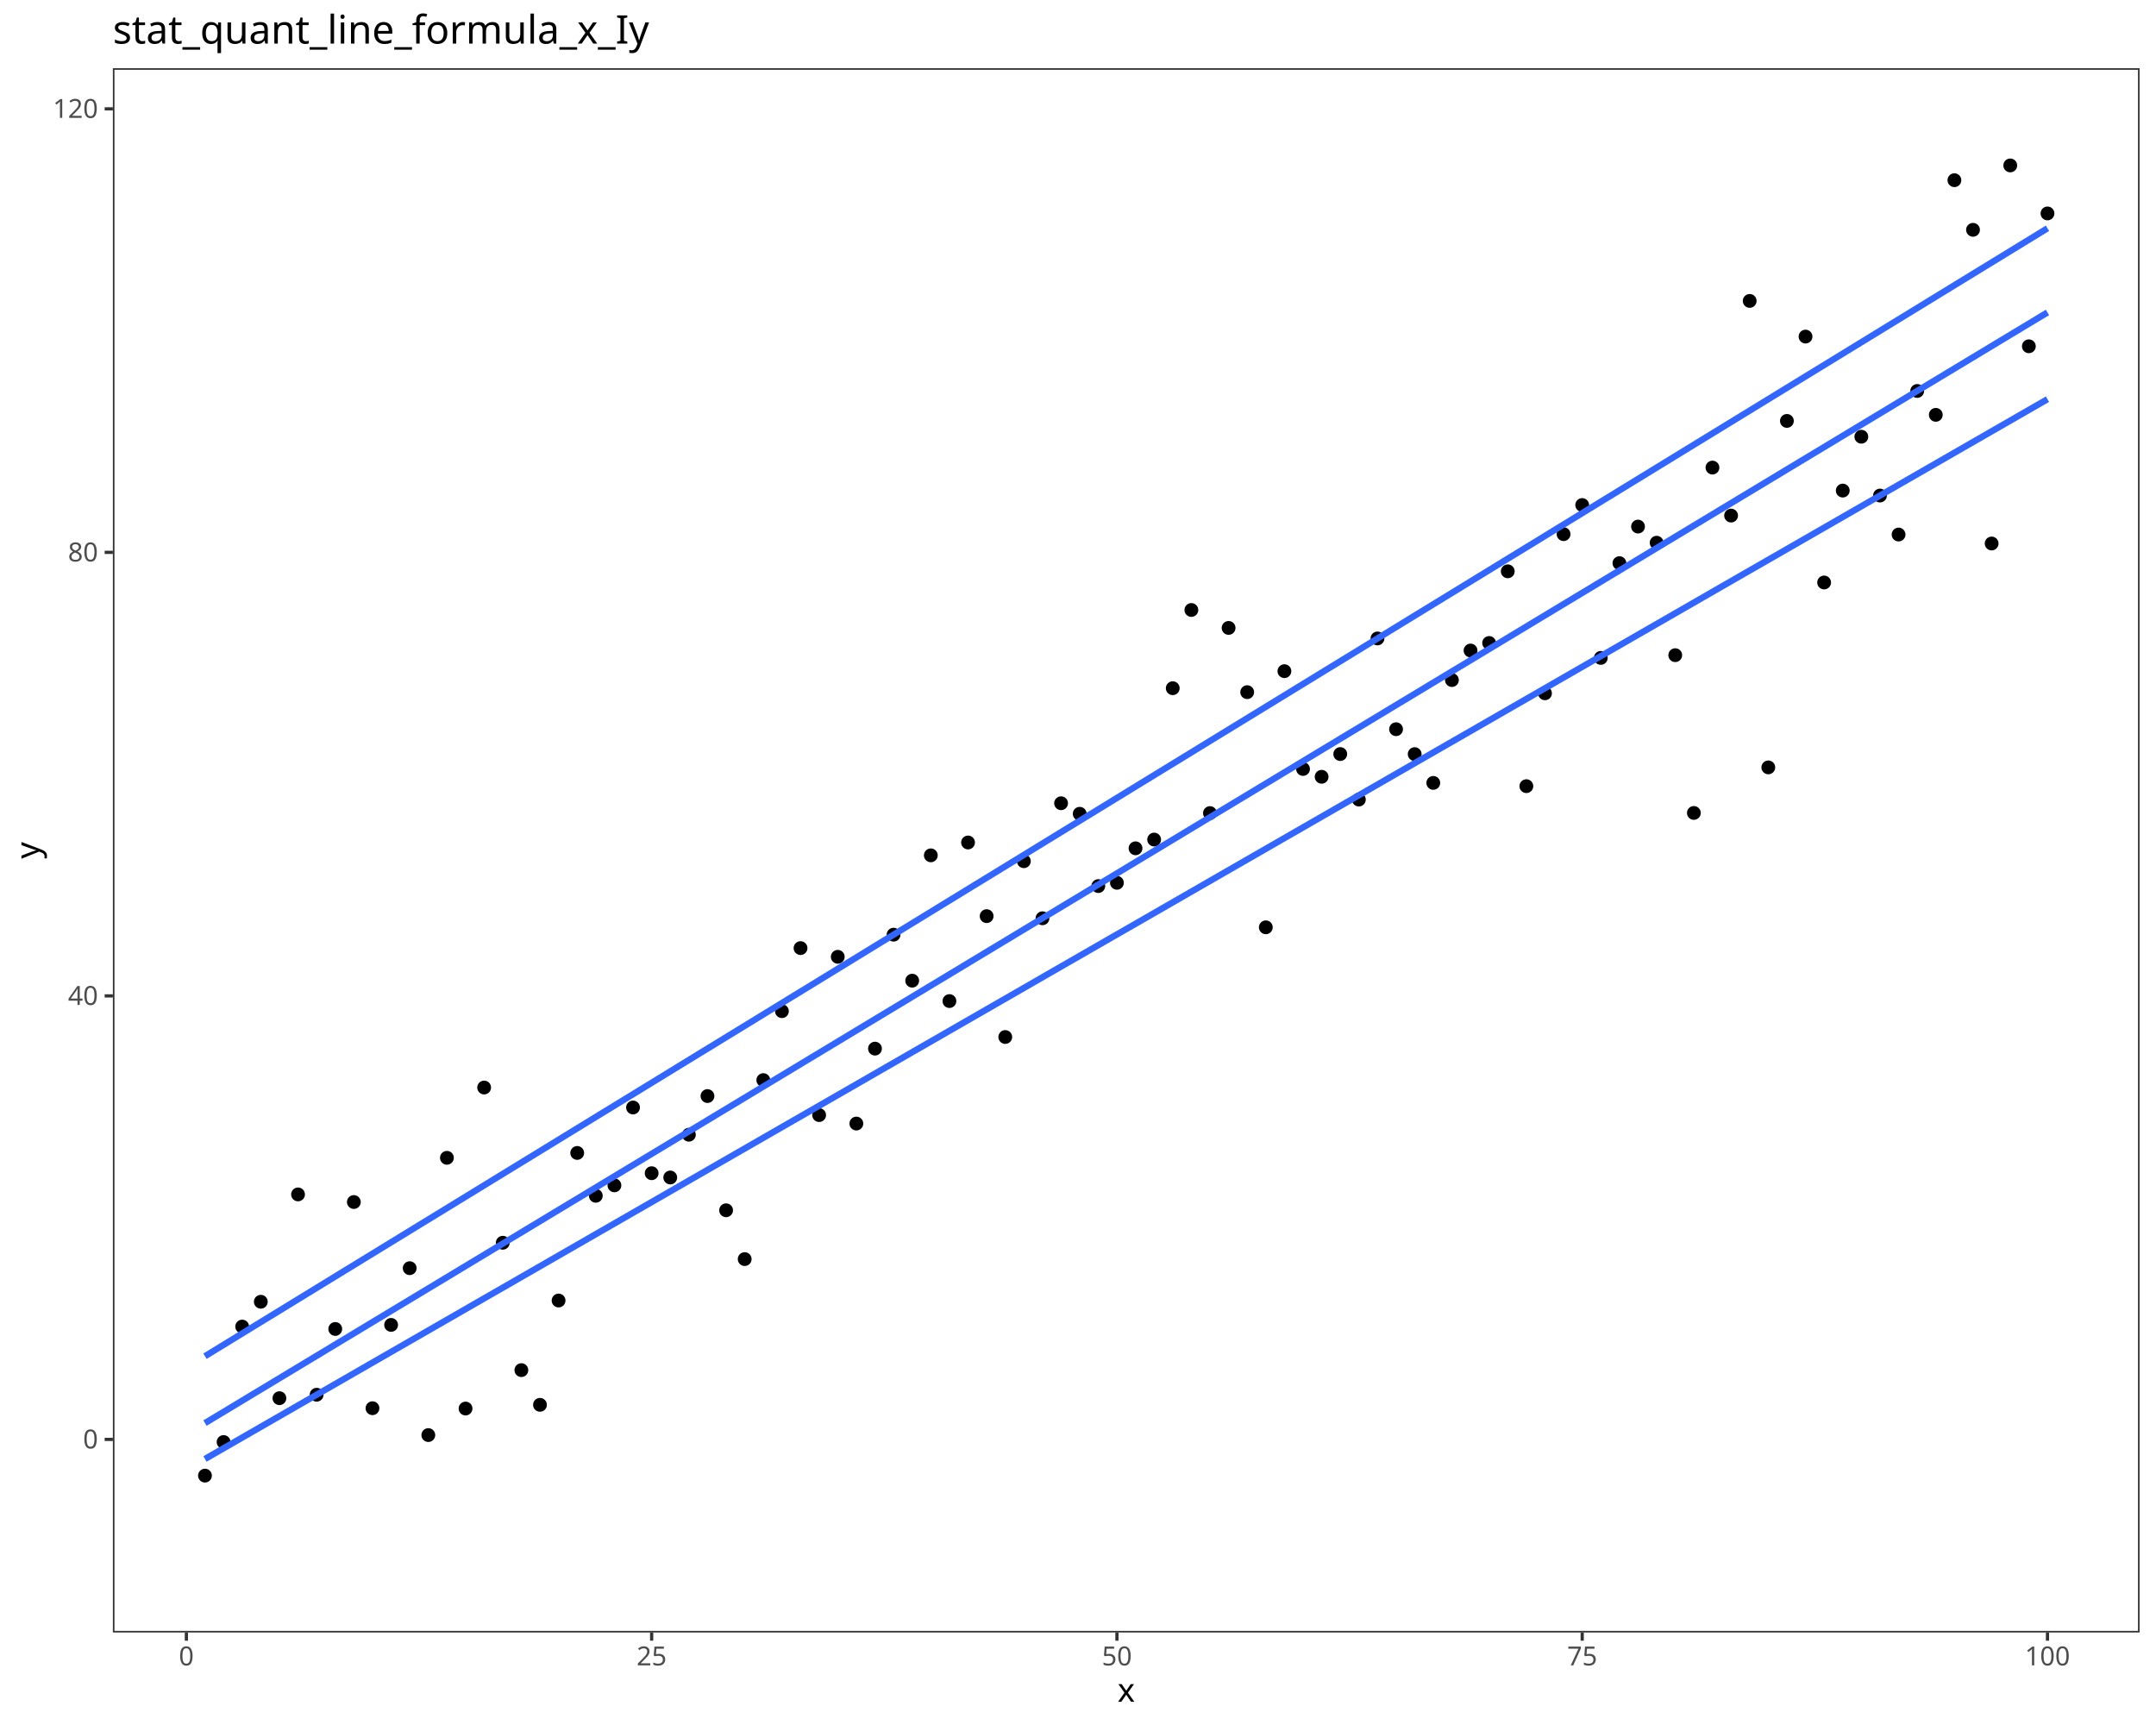
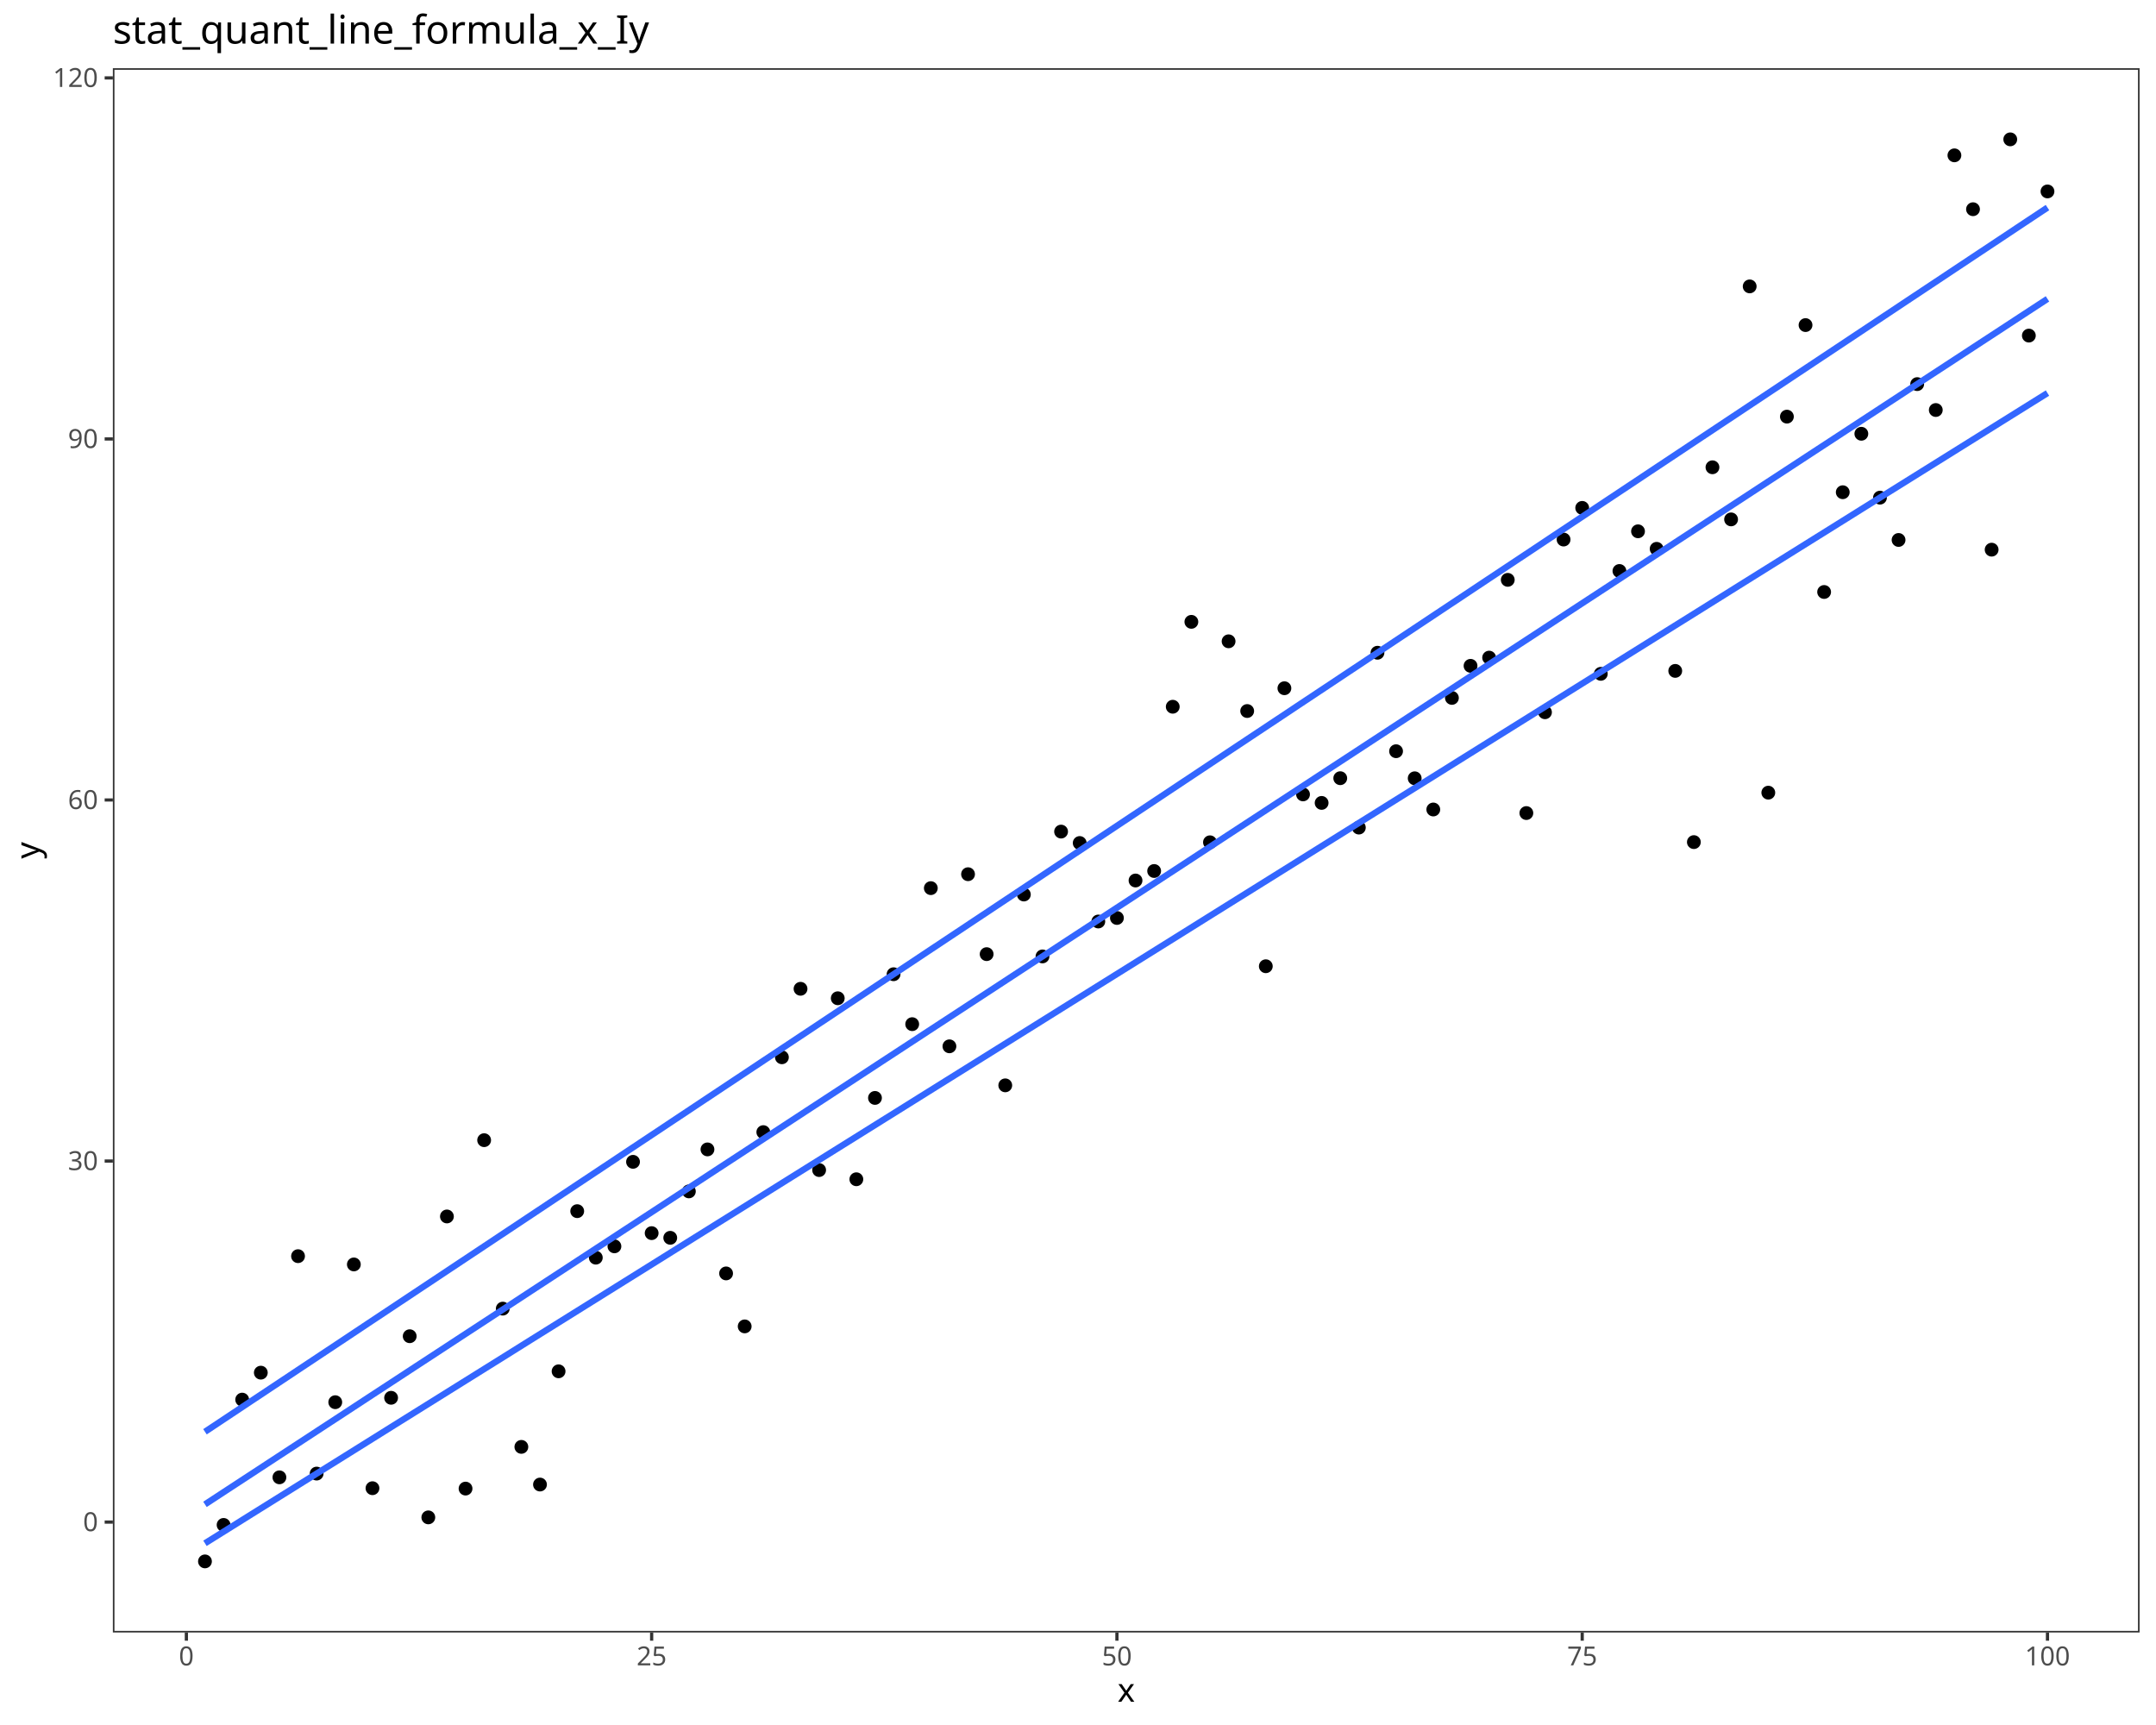
<svg xmlns="http://www.w3.org/2000/svg" class="svglite" data-engine-version="2.0" width="720.00pt" height="576.00pt" viewBox="0 0 720.00 576.00">
  <defs>
    <style type="text/css">
    .svglite line, .svglite polyline, .svglite polygon, .svglite path, .svglite rect, .svglite circle {
      fill: none;
      stroke: #000000;
      stroke-linecap: round;
      stroke-linejoin: round;
      stroke-miterlimit: 10.00;
    }
  </style>
  </defs>
  <rect width="100%" height="100%" style="stroke: none; fill: #FFFFFF;" />
  <defs>
    <clipPath id="cpMC4wMHw3MjAuMDB8MC4wMHw1NzYuMDA=">
      <rect x="0.00" y="0.00" width="720.00" height="576.00" />
    </clipPath>
  </defs>
  <g clip-path="url(#cpMC4wMHw3MjAuMDB8MC4wMHw1NzYuMDA=)">
    <rect x="0.00" y="0.00" width="720.00" height="576.00" style="stroke-width: 1.07; stroke: #FFFFFF; fill: #FFFFFF;" />
  </g>
  <defs>
    <clipPath id="cpMzcuNjl8NzE0LjUyfDIyLjc4fDU0NS4xMQ==">
      <rect x="37.69" y="22.78" width="676.83" height="522.33" />
    </clipPath>
  </defs>
  <g clip-path="url(#cpMzcuNjl8NzE0LjUyfDIyLjc4fDU0NS4xMQ==)">
    <rect x="37.69" y="22.78" width="676.83" height="522.33" style="stroke-width: 1.07; stroke: none; fill: #FFFFFF;" />
-     <circle cx="68.45" cy="492.73" r="1.95" style="stroke-width: 0.71; fill: #000000;" />
-     <circle cx="74.67" cy="481.51" r="1.95" style="stroke-width: 0.71; fill: #000000;" />
-     <circle cx="80.88" cy="442.96" r="1.95" style="stroke-width: 0.71; fill: #000000;" />
-     <circle cx="87.10" cy="434.67" r="1.95" style="stroke-width: 0.71; fill: #000000;" />
-     <circle cx="93.31" cy="466.87" r="1.95" style="stroke-width: 0.71; fill: #000000;" />
-     <circle cx="99.53" cy="398.83" r="1.95" style="stroke-width: 0.71; fill: #000000;" />
-     <circle cx="105.74" cy="465.72" r="1.95" style="stroke-width: 0.71; fill: #000000;" />
-     <circle cx="111.96" cy="443.76" r="1.95" style="stroke-width: 0.71; fill: #000000;" />
-     <circle cx="118.17" cy="401.37" r="1.95" style="stroke-width: 0.71; fill: #000000;" />
-     <circle cx="124.39" cy="470.22" r="1.95" style="stroke-width: 0.71; fill: #000000;" />
-     <circle cx="130.61" cy="442.40" r="1.95" style="stroke-width: 0.71; fill: #000000;" />
-     <circle cx="136.82" cy="423.46" r="1.95" style="stroke-width: 0.71; fill: #000000;" />
-     <circle cx="143.04" cy="479.19" r="1.95" style="stroke-width: 0.71; fill: #000000;" />
-     <circle cx="149.25" cy="386.61" r="1.95" style="stroke-width: 0.71; fill: #000000;" />
-     <circle cx="155.47" cy="470.33" r="1.95" style="stroke-width: 0.71; fill: #000000;" />
-     <circle cx="161.68" cy="363.14" r="1.95" style="stroke-width: 0.71; fill: #000000;" />
-     <circle cx="167.90" cy="414.97" r="1.95" style="stroke-width: 0.71; fill: #000000;" />
-     <circle cx="174.11" cy="457.50" r="1.95" style="stroke-width: 0.71; fill: #000000;" />
-     <circle cx="180.33" cy="469.09" r="1.95" style="stroke-width: 0.71; fill: #000000;" />
-     <circle cx="186.54" cy="434.26" r="1.95" style="stroke-width: 0.71; fill: #000000;" />
-     <circle cx="192.76" cy="384.98" r="1.95" style="stroke-width: 0.71; fill: #000000;" />
-     <circle cx="198.97" cy="399.29" r="1.95" style="stroke-width: 0.71; fill: #000000;" />
-     <circle cx="205.19" cy="395.81" r="1.95" style="stroke-width: 0.71; fill: #000000;" />
-     <circle cx="211.40" cy="369.81" r="1.95" style="stroke-width: 0.71; fill: #000000;" />
-     <circle cx="217.62" cy="391.75" r="1.95" style="stroke-width: 0.71; fill: #000000;" />
-     <circle cx="223.83" cy="393.18" r="1.95" style="stroke-width: 0.71; fill: #000000;" />
-     <circle cx="230.05" cy="378.90" r="1.95" style="stroke-width: 0.71; fill: #000000;" />
-     <circle cx="236.26" cy="365.99" r="1.95" style="stroke-width: 0.71; fill: #000000;" />
-     <circle cx="242.48" cy="404.13" r="1.95" style="stroke-width: 0.71; fill: #000000;" />
-     <circle cx="248.69" cy="420.43" r="1.95" style="stroke-width: 0.71; fill: #000000;" />
-     <circle cx="254.91" cy="360.66" r="1.95" style="stroke-width: 0.71; fill: #000000;" />
-     <circle cx="261.12" cy="337.64" r="1.95" style="stroke-width: 0.71; fill: #000000;" />
-     <circle cx="267.34" cy="316.58" r="1.95" style="stroke-width: 0.71; fill: #000000;" />
-     <circle cx="273.55" cy="372.34" r="1.95" style="stroke-width: 0.71; fill: #000000;" />
-     <circle cx="279.77" cy="319.49" r="1.95" style="stroke-width: 0.71; fill: #000000;" />
-     <circle cx="285.98" cy="375.17" r="1.95" style="stroke-width: 0.71; fill: #000000;" />
-     <circle cx="292.20" cy="350.15" r="1.95" style="stroke-width: 0.71; fill: #000000;" />
-     <circle cx="298.41" cy="312.10" r="1.95" style="stroke-width: 0.71; fill: #000000;" />
-     <circle cx="304.63" cy="327.46" r="1.95" style="stroke-width: 0.71; fill: #000000;" />
-     <circle cx="310.85" cy="285.61" r="1.95" style="stroke-width: 0.71; fill: #000000;" />
-     <circle cx="317.06" cy="334.27" r="1.95" style="stroke-width: 0.71; fill: #000000;" />
-     <circle cx="323.28" cy="281.32" r="1.95" style="stroke-width: 0.71; fill: #000000;" />
-     <circle cx="329.49" cy="305.91" r="1.95" style="stroke-width: 0.71; fill: #000000;" />
-     <circle cx="335.71" cy="346.27" r="1.95" style="stroke-width: 0.71; fill: #000000;" />
-     <circle cx="341.92" cy="287.57" r="1.95" style="stroke-width: 0.71; fill: #000000;" />
-     <circle cx="348.14" cy="306.62" r="1.95" style="stroke-width: 0.71; fill: #000000;" />
-     <circle cx="354.35" cy="268.21" r="1.95" style="stroke-width: 0.71; fill: #000000;" />
-     <circle cx="360.57" cy="271.73" r="1.95" style="stroke-width: 0.71; fill: #000000;" />
-     <circle cx="366.78" cy="295.87" r="1.95" style="stroke-width: 0.71; fill: #000000;" />
-     <circle cx="373.00" cy="294.78" r="1.95" style="stroke-width: 0.71; fill: #000000;" />
-     <circle cx="379.21" cy="283.26" r="1.95" style="stroke-width: 0.71; fill: #000000;" />
-     <circle cx="385.43" cy="280.34" r="1.95" style="stroke-width: 0.71; fill: #000000;" />
-     <circle cx="391.64" cy="229.80" r="1.95" style="stroke-width: 0.71; fill: #000000;" />
-     <circle cx="397.86" cy="203.68" r="1.95" style="stroke-width: 0.71; fill: #000000;" />
-     <circle cx="404.07" cy="271.50" r="1.95" style="stroke-width: 0.71; fill: #000000;" />
-     <circle cx="410.29" cy="209.67" r="1.95" style="stroke-width: 0.71; fill: #000000;" />
-     <circle cx="416.50" cy="231.12" r="1.95" style="stroke-width: 0.71; fill: #000000;" />
-     <circle cx="422.72" cy="309.64" r="1.95" style="stroke-width: 0.71; fill: #000000;" />
-     <circle cx="428.93" cy="224.11" r="1.95" style="stroke-width: 0.71; fill: #000000;" />
-     <circle cx="435.15" cy="256.77" r="1.95" style="stroke-width: 0.71; fill: #000000;" />
-     <circle cx="441.36" cy="259.38" r="1.95" style="stroke-width: 0.71; fill: #000000;" />
-     <circle cx="447.58" cy="251.79" r="1.95" style="stroke-width: 0.71; fill: #000000;" />
-     <circle cx="453.79" cy="266.98" r="1.95" style="stroke-width: 0.71; fill: #000000;" />
-     <circle cx="460.01" cy="213.19" r="1.95" style="stroke-width: 0.71; fill: #000000;" />
-     <circle cx="466.22" cy="243.49" r="1.95" style="stroke-width: 0.71; fill: #000000;" />
-     <circle cx="472.44" cy="251.81" r="1.95" style="stroke-width: 0.71; fill: #000000;" />
-     <circle cx="478.65" cy="261.42" r="1.95" style="stroke-width: 0.71; fill: #000000;" />
-     <circle cx="484.87" cy="227.08" r="1.95" style="stroke-width: 0.71; fill: #000000;" />
-     <circle cx="491.09" cy="217.22" r="1.95" style="stroke-width: 0.71; fill: #000000;" />
-     <circle cx="497.30" cy="214.70" r="1.95" style="stroke-width: 0.71; fill: #000000;" />
-     <circle cx="503.52" cy="190.77" r="1.95" style="stroke-width: 0.71; fill: #000000;" />
-     <circle cx="509.73" cy="262.51" r="1.95" style="stroke-width: 0.71; fill: #000000;" />
-     <circle cx="515.95" cy="231.50" r="1.95" style="stroke-width: 0.71; fill: #000000;" />
-     <circle cx="522.16" cy="178.36" r="1.95" style="stroke-width: 0.71; fill: #000000;" />
-     <circle cx="528.38" cy="168.63" r="1.95" style="stroke-width: 0.71; fill: #000000;" />
-     <circle cx="534.59" cy="219.68" r="1.95" style="stroke-width: 0.71; fill: #000000;" />
-     <circle cx="540.81" cy="188.04" r="1.95" style="stroke-width: 0.71; fill: #000000;" />
-     <circle cx="547.02" cy="175.83" r="1.95" style="stroke-width: 0.71; fill: #000000;" />
-     <circle cx="553.24" cy="181.22" r="1.95" style="stroke-width: 0.71; fill: #000000;" />
-     <circle cx="559.45" cy="218.77" r="1.95" style="stroke-width: 0.71; fill: #000000;" />
-     <circle cx="565.67" cy="271.45" r="1.95" style="stroke-width: 0.71; fill: #000000;" />
-     <circle cx="571.88" cy="156.13" r="1.95" style="stroke-width: 0.71; fill: #000000;" />
-     <circle cx="578.10" cy="172.16" r="1.95" style="stroke-width: 0.71; fill: #000000;" />
-     <circle cx="584.31" cy="100.48" r="1.95" style="stroke-width: 0.71; fill: #000000;" />
-     <circle cx="590.53" cy="256.24" r="1.95" style="stroke-width: 0.71; fill: #000000;" />
-     <circle cx="596.74" cy="140.55" r="1.95" style="stroke-width: 0.71; fill: #000000;" />
-     <circle cx="602.96" cy="112.39" r="1.95" style="stroke-width: 0.71; fill: #000000;" />
-     <circle cx="609.17" cy="194.50" r="1.95" style="stroke-width: 0.71; fill: #000000;" />
-     <circle cx="615.39" cy="163.81" r="1.95" style="stroke-width: 0.71; fill: #000000;" />
-     <circle cx="621.60" cy="145.83" r="1.95" style="stroke-width: 0.71; fill: #000000;" />
-     <circle cx="627.82" cy="165.47" r="1.95" style="stroke-width: 0.71; fill: #000000;" />
-     <circle cx="634.03" cy="178.49" r="1.95" style="stroke-width: 0.71; fill: #000000;" />
-     <circle cx="640.25" cy="130.55" r="1.95" style="stroke-width: 0.71; fill: #000000;" />
-     <circle cx="646.46" cy="138.52" r="1.95" style="stroke-width: 0.71; fill: #000000;" />
-     <circle cx="652.68" cy="60.17" r="1.95" style="stroke-width: 0.71; fill: #000000;" />
-     <circle cx="658.89" cy="76.74" r="1.95" style="stroke-width: 0.71; fill: #000000;" />
-     <circle cx="665.11" cy="181.48" r="1.95" style="stroke-width: 0.71; fill: #000000;" />
-     <circle cx="671.33" cy="55.24" r="1.95" style="stroke-width: 0.71; fill: #000000;" />
-     <circle cx="677.54" cy="115.63" r="1.95" style="stroke-width: 0.71; fill: #000000;" />
-     <circle cx="683.76" cy="71.27" r="1.95" style="stroke-width: 0.71; fill: #000000;" />
-     <polyline points="68.45,487.17 76.24,482.69 84.03,478.21 91.82,473.73 99.61,469.25 107.40,464.77 115.19,460.29 122.97,455.81 130.76,451.33 138.55,446.85 146.34,442.37 154.13,437.89 161.92,433.41 169.71,428.94 177.49,424.46 185.28,419.98 193.07,415.50 200.86,411.02 208.65,406.54 216.44,402.06 224.23,397.58 232.01,393.10 239.80,388.62 247.59,384.14 255.38,379.66 263.17,375.18 270.96,370.71 278.75,366.23 286.54,361.75 294.32,357.27 302.11,352.79 309.90,348.31 317.69,343.83 325.48,339.35 333.27,334.87 341.06,330.39 348.84,325.91 356.63,321.43 364.42,316.95 372.21,312.47 380.00,308.00 387.79,303.52 395.58,299.04 403.36,294.56 411.15,290.08 418.94,285.60 426.73,281.12 434.52,276.64 442.31,272.16 450.10,267.68 457.89,263.20 465.67,258.72 473.46,254.24 481.25,249.76 489.04,245.29 496.83,240.81 504.62,236.33 512.41,231.85 520.19,227.37 527.98,222.89 535.77,218.41 543.56,213.93 551.35,209.45 559.14,204.97 566.93,200.49 574.71,196.01 582.50,191.53 590.29,187.06 598.08,182.58 605.87,178.10 613.66,173.62 621.45,169.14 629.23,164.66 637.02,160.18 644.81,155.70 652.60,151.22 660.39,146.74 668.18,142.26 675.97,137.78 683.76,133.30 " style="stroke-width: 2.13; stroke: #3366FF; stroke-linecap: butt;" />
-     <polyline points="68.45,475.19 76.24,470.50 84.03,465.80 91.82,461.11 99.61,456.41 107.40,451.72 115.19,447.02 122.97,442.33 130.76,437.63 138.55,432.94 146.34,428.25 154.13,423.55 161.92,418.86 169.71,414.16 177.49,409.47 185.28,404.77 193.07,400.08 200.86,395.38 208.65,390.69 216.44,385.99 224.23,381.30 232.01,376.61 239.80,371.91 247.59,367.22 255.38,362.52 263.17,357.83 270.96,353.13 278.75,348.44 286.54,343.74 294.32,339.05 302.11,334.36 309.90,329.66 317.69,324.97 325.48,320.27 333.27,315.58 341.06,310.88 348.84,306.19 356.63,301.49 364.42,296.80 372.21,292.10 380.00,287.41 387.79,282.72 395.58,278.02 403.36,273.33 411.15,268.63 418.94,263.94 426.73,259.24 434.52,254.55 442.31,249.85 450.10,245.16 457.89,240.47 465.67,235.77 473.46,231.08 481.25,226.38 489.04,221.69 496.83,216.99 504.62,212.30 512.41,207.60 520.19,202.91 527.98,198.22 535.77,193.52 543.56,188.83 551.35,184.13 559.14,179.44 566.93,174.74 574.71,170.05 582.50,165.35 590.29,160.66 598.08,155.96 605.87,151.27 613.66,146.58 621.45,141.88 629.23,137.19 637.02,132.49 644.81,127.80 652.60,123.10 660.39,118.41 668.18,113.71 675.97,109.02 683.76,104.33 " style="stroke-width: 2.13; stroke: #3366FF; stroke-linecap: butt;" />
-     <polyline points="68.45,452.86 76.24,448.09 84.03,443.32 91.82,438.56 99.61,433.79 107.40,429.02 115.19,424.25 122.97,419.49 130.76,414.72 138.55,409.95 146.34,405.19 154.13,400.42 161.92,395.65 169.71,390.88 177.49,386.12 185.28,381.35 193.07,376.58 200.86,371.81 208.65,367.05 216.44,362.28 224.23,357.51 232.01,352.74 239.80,347.98 247.59,343.21 255.38,338.44 263.17,333.67 270.96,328.91 278.75,324.14 286.54,319.37 294.32,314.60 302.11,309.84 309.90,305.07 317.69,300.30 325.48,295.53 333.27,290.77 341.06,286.00 348.84,281.23 356.63,276.46 364.42,271.70 372.21,266.93 380.00,262.16 387.79,257.39 395.58,252.63 403.36,247.86 411.15,243.09 418.94,238.33 426.73,233.56 434.52,228.79 442.31,224.02 450.10,219.26 457.89,214.49 465.67,209.72 473.46,204.95 481.25,200.19 489.04,195.42 496.83,190.65 504.62,185.88 512.41,181.12 520.19,176.35 527.98,171.58 535.77,166.81 543.56,162.05 551.35,157.28 559.14,152.51 566.93,147.74 574.71,142.98 582.50,138.21 590.29,133.44 598.08,128.67 605.87,123.91 613.66,119.14 621.45,114.37 629.23,109.60 637.02,104.84 644.81,100.07 652.60,95.30 660.39,90.53 668.18,85.77 675.97,81.00 683.76,76.23 " style="stroke-width: 2.13; stroke: #3366FF; stroke-linecap: butt;" />
+     <circle cx="68.45" cy="521.37" r="1.95" style="stroke-width: 0.71; fill: #000000;" />
+     <circle cx="74.67" cy="509.19" r="1.95" style="stroke-width: 0.71; fill: #000000;" />
+     <circle cx="80.88" cy="467.35" r="1.95" style="stroke-width: 0.71; fill: #000000;" />
+     <circle cx="87.10" cy="458.35" r="1.95" style="stroke-width: 0.71; fill: #000000;" />
+     <circle cx="93.31" cy="493.30" r="1.95" style="stroke-width: 0.71; fill: #000000;" />
+     <circle cx="99.53" cy="419.45" r="1.95" style="stroke-width: 0.71; fill: #000000;" />
+     <circle cx="105.74" cy="492.05" r="1.95" style="stroke-width: 0.71; fill: #000000;" />
+     <circle cx="111.96" cy="468.21" r="1.95" style="stroke-width: 0.71; fill: #000000;" />
+     <circle cx="118.17" cy="422.21" r="1.95" style="stroke-width: 0.71; fill: #000000;" />
+     <circle cx="124.39" cy="496.93" r="1.95" style="stroke-width: 0.71; fill: #000000;" />
+     <circle cx="130.61" cy="466.74" r="1.95" style="stroke-width: 0.71; fill: #000000;" />
+     <circle cx="136.82" cy="446.18" r="1.95" style="stroke-width: 0.71; fill: #000000;" />
+     <circle cx="143.04" cy="506.67" r="1.95" style="stroke-width: 0.71; fill: #000000;" />
+     <circle cx="149.25" cy="406.19" r="1.95" style="stroke-width: 0.71; fill: #000000;" />
+     <circle cx="155.47" cy="497.06" r="1.95" style="stroke-width: 0.71; fill: #000000;" />
+     <circle cx="161.68" cy="380.72" r="1.95" style="stroke-width: 0.71; fill: #000000;" />
+     <circle cx="167.90" cy="436.97" r="1.95" style="stroke-width: 0.71; fill: #000000;" />
+     <circle cx="174.11" cy="483.13" r="1.95" style="stroke-width: 0.71; fill: #000000;" />
+     <circle cx="180.33" cy="495.71" r="1.95" style="stroke-width: 0.71; fill: #000000;" />
+     <circle cx="186.54" cy="457.90" r="1.95" style="stroke-width: 0.71; fill: #000000;" />
+     <circle cx="192.76" cy="404.42" r="1.95" style="stroke-width: 0.71; fill: #000000;" />
+     <circle cx="198.97" cy="419.95" r="1.95" style="stroke-width: 0.71; fill: #000000;" />
+     <circle cx="205.19" cy="416.17" r="1.95" style="stroke-width: 0.71; fill: #000000;" />
+     <circle cx="211.40" cy="387.95" r="1.95" style="stroke-width: 0.71; fill: #000000;" />
+     <circle cx="217.62" cy="411.76" r="1.95" style="stroke-width: 0.71; fill: #000000;" />
+     <circle cx="223.83" cy="413.32" r="1.95" style="stroke-width: 0.71; fill: #000000;" />
+     <circle cx="230.05" cy="397.82" r="1.95" style="stroke-width: 0.71; fill: #000000;" />
+     <circle cx="236.26" cy="383.80" r="1.95" style="stroke-width: 0.71; fill: #000000;" />
+     <circle cx="242.48" cy="425.21" r="1.95" style="stroke-width: 0.71; fill: #000000;" />
+     <circle cx="248.69" cy="442.90" r="1.95" style="stroke-width: 0.71; fill: #000000;" />
+     <circle cx="254.91" cy="378.03" r="1.95" style="stroke-width: 0.71; fill: #000000;" />
+     <circle cx="261.12" cy="353.04" r="1.95" style="stroke-width: 0.71; fill: #000000;" />
+     <circle cx="267.34" cy="330.17" r="1.95" style="stroke-width: 0.71; fill: #000000;" />
+     <circle cx="273.55" cy="390.70" r="1.95" style="stroke-width: 0.71; fill: #000000;" />
+     <circle cx="279.77" cy="333.33" r="1.95" style="stroke-width: 0.71; fill: #000000;" />
+     <circle cx="285.98" cy="393.77" r="1.95" style="stroke-width: 0.71; fill: #000000;" />
+     <circle cx="292.20" cy="366.61" r="1.95" style="stroke-width: 0.71; fill: #000000;" />
+     <circle cx="298.41" cy="325.31" r="1.95" style="stroke-width: 0.71; fill: #000000;" />
+     <circle cx="304.63" cy="341.98" r="1.95" style="stroke-width: 0.71; fill: #000000;" />
+     <circle cx="310.85" cy="296.56" r="1.95" style="stroke-width: 0.71; fill: #000000;" />
+     <circle cx="317.06" cy="349.38" r="1.95" style="stroke-width: 0.71; fill: #000000;" />
+     <circle cx="323.28" cy="291.91" r="1.95" style="stroke-width: 0.71; fill: #000000;" />
+     <circle cx="329.49" cy="318.60" r="1.95" style="stroke-width: 0.71; fill: #000000;" />
+     <circle cx="335.71" cy="362.41" r="1.95" style="stroke-width: 0.71; fill: #000000;" />
+     <circle cx="341.92" cy="298.69" r="1.95" style="stroke-width: 0.71; fill: #000000;" />
+     <circle cx="348.14" cy="319.36" r="1.95" style="stroke-width: 0.71; fill: #000000;" />
+     <circle cx="354.35" cy="277.68" r="1.95" style="stroke-width: 0.71; fill: #000000;" />
+     <circle cx="360.57" cy="281.49" r="1.95" style="stroke-width: 0.71; fill: #000000;" />
+     <circle cx="366.78" cy="307.70" r="1.95" style="stroke-width: 0.71; fill: #000000;" />
+     <circle cx="373.00" cy="306.52" r="1.95" style="stroke-width: 0.71; fill: #000000;" />
+     <circle cx="379.21" cy="294.01" r="1.95" style="stroke-width: 0.71; fill: #000000;" />
+     <circle cx="385.43" cy="290.84" r="1.95" style="stroke-width: 0.71; fill: #000000;" />
+     <circle cx="391.64" cy="235.99" r="1.95" style="stroke-width: 0.71; fill: #000000;" />
+     <circle cx="397.86" cy="207.64" r="1.95" style="stroke-width: 0.71; fill: #000000;" />
+     <circle cx="404.07" cy="281.25" r="1.95" style="stroke-width: 0.71; fill: #000000;" />
+     <circle cx="410.29" cy="214.14" r="1.95" style="stroke-width: 0.71; fill: #000000;" />
+     <circle cx="416.50" cy="237.42" r="1.95" style="stroke-width: 0.71; fill: #000000;" />
+     <circle cx="422.72" cy="322.64" r="1.95" style="stroke-width: 0.71; fill: #000000;" />
+     <circle cx="428.93" cy="229.81" r="1.95" style="stroke-width: 0.71; fill: #000000;" />
+     <circle cx="435.15" cy="265.26" r="1.95" style="stroke-width: 0.71; fill: #000000;" />
+     <circle cx="441.36" cy="268.10" r="1.95" style="stroke-width: 0.71; fill: #000000;" />
+     <circle cx="447.58" cy="259.85" r="1.95" style="stroke-width: 0.71; fill: #000000;" />
+     <circle cx="453.79" cy="276.34" r="1.95" style="stroke-width: 0.71; fill: #000000;" />
+     <circle cx="460.01" cy="217.96" r="1.95" style="stroke-width: 0.71; fill: #000000;" />
+     <circle cx="466.22" cy="250.84" r="1.95" style="stroke-width: 0.71; fill: #000000;" />
+     <circle cx="472.44" cy="259.88" r="1.95" style="stroke-width: 0.71; fill: #000000;" />
+     <circle cx="478.65" cy="270.30" r="1.95" style="stroke-width: 0.71; fill: #000000;" />
+     <circle cx="484.87" cy="233.04" r="1.95" style="stroke-width: 0.71; fill: #000000;" />
+     <circle cx="491.09" cy="222.33" r="1.95" style="stroke-width: 0.71; fill: #000000;" />
+     <circle cx="497.30" cy="219.59" r="1.95" style="stroke-width: 0.71; fill: #000000;" />
+     <circle cx="503.52" cy="193.62" r="1.95" style="stroke-width: 0.71; fill: #000000;" />
+     <circle cx="509.73" cy="271.49" r="1.95" style="stroke-width: 0.71; fill: #000000;" />
+     <circle cx="515.95" cy="237.83" r="1.95" style="stroke-width: 0.71; fill: #000000;" />
+     <circle cx="522.16" cy="180.16" r="1.95" style="stroke-width: 0.71; fill: #000000;" />
+     <circle cx="528.38" cy="169.59" r="1.95" style="stroke-width: 0.71; fill: #000000;" />
+     <circle cx="534.59" cy="225.00" r="1.95" style="stroke-width: 0.71; fill: #000000;" />
+     <circle cx="540.81" cy="190.66" r="1.95" style="stroke-width: 0.71; fill: #000000;" />
+     <circle cx="547.02" cy="177.41" r="1.95" style="stroke-width: 0.71; fill: #000000;" />
+     <circle cx="553.24" cy="183.26" r="1.95" style="stroke-width: 0.71; fill: #000000;" />
+     <circle cx="559.45" cy="224.02" r="1.95" style="stroke-width: 0.71; fill: #000000;" />
+     <circle cx="565.67" cy="281.19" r="1.95" style="stroke-width: 0.71; fill: #000000;" />
+     <circle cx="571.88" cy="156.03" r="1.95" style="stroke-width: 0.71; fill: #000000;" />
+     <circle cx="578.10" cy="173.43" r="1.95" style="stroke-width: 0.71; fill: #000000;" />
+     <circle cx="584.31" cy="95.63" r="1.95" style="stroke-width: 0.71; fill: #000000;" />
+     <circle cx="590.53" cy="264.68" r="1.95" style="stroke-width: 0.71; fill: #000000;" />
+     <circle cx="596.74" cy="139.12" r="1.95" style="stroke-width: 0.71; fill: #000000;" />
+     <circle cx="602.96" cy="108.55" r="1.95" style="stroke-width: 0.71; fill: #000000;" />
+     <circle cx="609.17" cy="197.67" r="1.95" style="stroke-width: 0.71; fill: #000000;" />
+     <circle cx="615.39" cy="164.36" r="1.95" style="stroke-width: 0.71; fill: #000000;" />
+     <circle cx="621.60" cy="144.84" r="1.95" style="stroke-width: 0.71; fill: #000000;" />
+     <circle cx="627.82" cy="166.17" r="1.95" style="stroke-width: 0.71; fill: #000000;" />
+     <circle cx="634.03" cy="180.30" r="1.95" style="stroke-width: 0.71; fill: #000000;" />
+     <circle cx="640.25" cy="128.26" r="1.95" style="stroke-width: 0.71; fill: #000000;" />
+     <circle cx="646.46" cy="136.91" r="1.95" style="stroke-width: 0.71; fill: #000000;" />
+     <circle cx="652.68" cy="51.87" r="1.95" style="stroke-width: 0.71; fill: #000000;" />
+     <circle cx="658.89" cy="69.86" r="1.95" style="stroke-width: 0.71; fill: #000000;" />
+     <circle cx="665.11" cy="183.54" r="1.95" style="stroke-width: 0.71; fill: #000000;" />
+     <circle cx="671.33" cy="46.53" r="1.95" style="stroke-width: 0.71; fill: #000000;" />
+     <circle cx="677.54" cy="112.06" r="1.95" style="stroke-width: 0.71; fill: #000000;" />
+     <circle cx="683.76" cy="63.92" r="1.95" style="stroke-width: 0.71; fill: #000000;" />
+     <polyline points="68.45,515.33 76.24,510.47 84.03,505.60 91.82,500.74 99.61,495.88 107.40,491.02 115.19,486.16 122.97,481.30 130.76,476.43 138.55,471.57 146.34,466.71 154.13,461.85 161.92,456.99 169.71,452.13 177.49,447.26 185.28,442.40 193.07,437.54 200.86,432.68 208.65,427.82 216.44,422.96 224.23,418.09 232.01,413.23 239.80,408.37 247.59,403.51 255.38,398.65 263.17,393.78 270.96,388.92 278.75,384.06 286.54,379.20 294.32,374.34 302.11,369.48 309.90,364.61 317.69,359.75 325.48,354.89 333.27,350.03 341.06,345.17 348.84,340.31 356.63,335.44 364.42,330.58 372.21,325.72 380.00,320.86 387.79,316.00 395.58,311.14 403.36,306.27 411.15,301.41 418.94,296.55 426.73,291.69 434.52,286.83 442.31,281.96 450.10,277.10 457.89,272.24 465.67,267.38 473.46,262.52 481.25,257.66 489.04,252.79 496.83,247.93 504.62,243.07 512.41,238.21 520.19,233.35 527.98,228.49 535.77,223.62 543.56,218.76 551.35,213.90 559.14,209.04 566.93,204.18 574.71,199.32 582.50,194.45 590.29,189.59 598.08,184.73 605.87,179.87 613.66,175.01 621.45,170.14 629.23,165.28 637.02,160.42 644.81,155.56 652.60,150.70 660.39,145.84 668.18,140.97 675.97,136.11 683.76,131.25 " style="stroke-width: 2.13; stroke: #3366FF; stroke-linecap: butt;" />
+     <polyline points="68.45,502.33 76.24,497.23 84.03,492.14 91.82,487.04 99.61,481.95 107.40,476.85 115.19,471.76 122.97,466.66 130.76,461.57 138.55,456.47 146.34,451.38 154.13,446.28 161.92,441.19 169.71,436.09 177.49,430.99 185.28,425.90 193.07,420.80 200.86,415.71 208.65,410.61 216.44,405.52 224.23,400.42 232.01,395.33 239.80,390.23 247.59,385.14 255.38,380.04 263.17,374.95 270.96,369.85 278.75,364.76 286.54,359.66 294.32,354.56 302.11,349.47 309.90,344.37 317.69,339.28 325.48,334.18 333.27,329.09 341.06,323.99 348.84,318.90 356.63,313.80 364.42,308.71 372.21,303.61 380.00,298.52 387.79,293.42 395.58,288.33 403.36,283.23 411.15,278.13 418.94,273.04 426.73,267.94 434.52,262.85 442.31,257.75 450.10,252.66 457.89,247.56 465.67,242.47 473.46,237.37 481.25,232.28 489.04,227.18 496.83,222.09 504.62,216.99 512.41,211.90 520.19,206.80 527.98,201.70 535.77,196.61 543.56,191.51 551.35,186.42 559.14,181.32 566.93,176.23 574.71,171.13 582.50,166.04 590.29,160.94 598.08,155.85 605.87,150.75 613.66,145.66 621.45,140.56 629.23,135.47 637.02,130.37 644.81,125.27 652.60,120.18 660.39,115.08 668.18,109.99 675.97,104.89 683.76,99.80 " style="stroke-width: 2.13; stroke: #3366FF; stroke-linecap: butt;" />
+     <polyline points="68.45,478.09 76.24,472.92 84.03,467.74 91.82,462.57 99.61,457.39 107.40,452.22 115.19,447.05 122.97,441.87 130.76,436.70 138.55,431.52 146.34,426.35 154.13,421.17 161.92,416.00 169.71,410.82 177.49,405.65 185.28,400.47 193.07,395.30 200.86,390.13 208.65,384.95 216.44,379.78 224.23,374.60 232.01,369.43 239.80,364.25 247.59,359.08 255.38,353.90 263.17,348.73 270.96,343.56 278.75,338.38 286.54,333.21 294.32,328.03 302.11,322.86 309.90,317.68 317.69,312.51 325.48,307.33 333.27,302.16 341.06,296.98 348.84,291.81 356.63,286.64 364.42,281.46 372.21,276.29 380.00,271.11 387.79,265.94 395.58,260.76 403.36,255.59 411.15,250.41 418.94,245.24 426.73,240.07 434.52,234.89 442.31,229.72 450.10,224.54 457.89,219.37 465.67,214.19 473.46,209.02 481.25,203.84 489.04,198.67 496.83,193.49 504.62,188.32 512.41,183.15 520.19,177.97 527.98,172.80 535.77,167.62 543.56,162.45 551.35,157.27 559.14,152.10 566.93,146.92 574.71,141.75 582.50,136.58 590.29,131.40 598.08,126.23 605.87,121.05 613.66,115.88 621.45,110.70 629.23,105.53 637.02,100.35 644.81,95.18 652.60,90.00 660.39,84.83 668.18,79.66 675.97,74.48 683.76,69.31 " style="stroke-width: 2.13; stroke: #3366FF; stroke-linecap: butt;" />
    <rect x="37.69" y="22.78" width="676.83" height="522.33" style="stroke-width: 1.07; stroke: #333333;" />
  </g>
  <g clip-path="url(#cpMC4wMHw3MjAuMDB8MC4wMHw1NzYuMDA=)">
-     <text x="32.76" y="483.66" text-anchor="end" style="font-size: 8.80px; fill: #4D4D4D; font-family: sans;" textLength="4.89px" lengthAdjust="spacingAndGlyphs">0</text>
-     <text x="32.76" y="335.56" text-anchor="end" style="font-size: 8.80px; fill: #4D4D4D; font-family: sans;" textLength="9.79px" lengthAdjust="spacingAndGlyphs">40</text>
-     <text x="32.76" y="187.47" text-anchor="end" style="font-size: 8.80px; fill: #4D4D4D; font-family: sans;" textLength="9.79px" lengthAdjust="spacingAndGlyphs">80</text>
-     <text x="32.76" y="39.37" text-anchor="end" style="font-size: 8.80px; fill: #4D4D4D; font-family: sans;" textLength="14.68px" lengthAdjust="spacingAndGlyphs">120</text>
-     <polyline points="34.95,480.63 37.69,480.63 " style="stroke-width: 1.07; stroke: #333333; stroke-linecap: butt;" />
-     <polyline points="34.95,332.54 37.69,332.54 " style="stroke-width: 1.07; stroke: #333333; stroke-linecap: butt;" />
-     <polyline points="34.95,184.44 37.69,184.44 " style="stroke-width: 1.07; stroke: #333333; stroke-linecap: butt;" />
-     <polyline points="34.95,36.34 37.69,36.34 " style="stroke-width: 1.07; stroke: #333333; stroke-linecap: butt;" />
+     <text x="32.76" y="511.27" text-anchor="end" style="font-size: 8.80px; fill: #4D4D4D; font-family: sans;" textLength="4.89px" lengthAdjust="spacingAndGlyphs">0</text>
+     <text x="32.76" y="390.71" text-anchor="end" style="font-size: 8.80px; fill: #4D4D4D; font-family: sans;" textLength="9.79px" lengthAdjust="spacingAndGlyphs">30</text>
+     <text x="32.76" y="270.15" text-anchor="end" style="font-size: 8.80px; fill: #4D4D4D; font-family: sans;" textLength="9.79px" lengthAdjust="spacingAndGlyphs">60</text>
+     <text x="32.76" y="149.59" text-anchor="end" style="font-size: 8.80px; fill: #4D4D4D; font-family: sans;" textLength="9.79px" lengthAdjust="spacingAndGlyphs">90</text>
+     <text x="32.76" y="29.04" text-anchor="end" style="font-size: 8.80px; fill: #4D4D4D; font-family: sans;" textLength="14.68px" lengthAdjust="spacingAndGlyphs">120</text>
+     <polyline points="34.95,508.24 37.69,508.24 " style="stroke-width: 1.07; stroke: #333333; stroke-linecap: butt;" />
+     <polyline points="34.95,387.68 37.69,387.68 " style="stroke-width: 1.07; stroke: #333333; stroke-linecap: butt;" />
+     <polyline points="34.95,267.12 37.69,267.12 " style="stroke-width: 1.07; stroke: #333333; stroke-linecap: butt;" />
+     <polyline points="34.95,146.57 37.69,146.57 " style="stroke-width: 1.07; stroke: #333333; stroke-linecap: butt;" />
+     <polyline points="34.95,26.01 37.69,26.01 " style="stroke-width: 1.07; stroke: #333333; stroke-linecap: butt;" />
    <polyline points="62.24,547.85 62.24,545.11 " style="stroke-width: 1.07; stroke: #333333; stroke-linecap: butt;" />
    <polyline points="217.62,547.85 217.62,545.11 " style="stroke-width: 1.07; stroke: #333333; stroke-linecap: butt;" />
    <polyline points="373.00,547.85 373.00,545.11 " style="stroke-width: 1.07; stroke: #333333; stroke-linecap: butt;" />
    <polyline points="528.38,547.85 528.38,545.11 " style="stroke-width: 1.07; stroke: #333333; stroke-linecap: butt;" />
    <polyline points="683.76,547.85 683.76,545.11 " style="stroke-width: 1.07; stroke: #333333; stroke-linecap: butt;" />
    <text x="62.24" y="556.10" text-anchor="middle" style="font-size: 8.80px; fill: #4D4D4D; font-family: sans;" textLength="4.89px" lengthAdjust="spacingAndGlyphs">0</text>
    <text x="217.62" y="556.10" text-anchor="middle" style="font-size: 8.80px; fill: #4D4D4D; font-family: sans;" textLength="9.79px" lengthAdjust="spacingAndGlyphs">25</text>
    <text x="373.00" y="556.10" text-anchor="middle" style="font-size: 8.80px; fill: #4D4D4D; font-family: sans;" textLength="9.79px" lengthAdjust="spacingAndGlyphs">50</text>
    <text x="528.38" y="556.10" text-anchor="middle" style="font-size: 8.80px; fill: #4D4D4D; font-family: sans;" textLength="9.79px" lengthAdjust="spacingAndGlyphs">75</text>
    <text x="683.76" y="556.10" text-anchor="middle" style="font-size: 8.80px; fill: #4D4D4D; font-family: sans;" textLength="14.68px" lengthAdjust="spacingAndGlyphs">100</text>
    <text x="376.10" y="568.24" text-anchor="middle" style="font-size: 11.00px; font-family: sans;" textLength="5.50px" lengthAdjust="spacingAndGlyphs">x</text>
    <text transform="translate(13.05,283.95) rotate(-90)" text-anchor="middle" style="font-size: 11.00px; font-family: sans;" textLength="5.50px" lengthAdjust="spacingAndGlyphs">y</text>
    <text x="37.69" y="14.56" style="font-size: 13.20px; font-family: sans;" textLength="172.47px" lengthAdjust="spacingAndGlyphs">stat_quant_line_formula_x_Iy</text>
  </g>
</svg>
